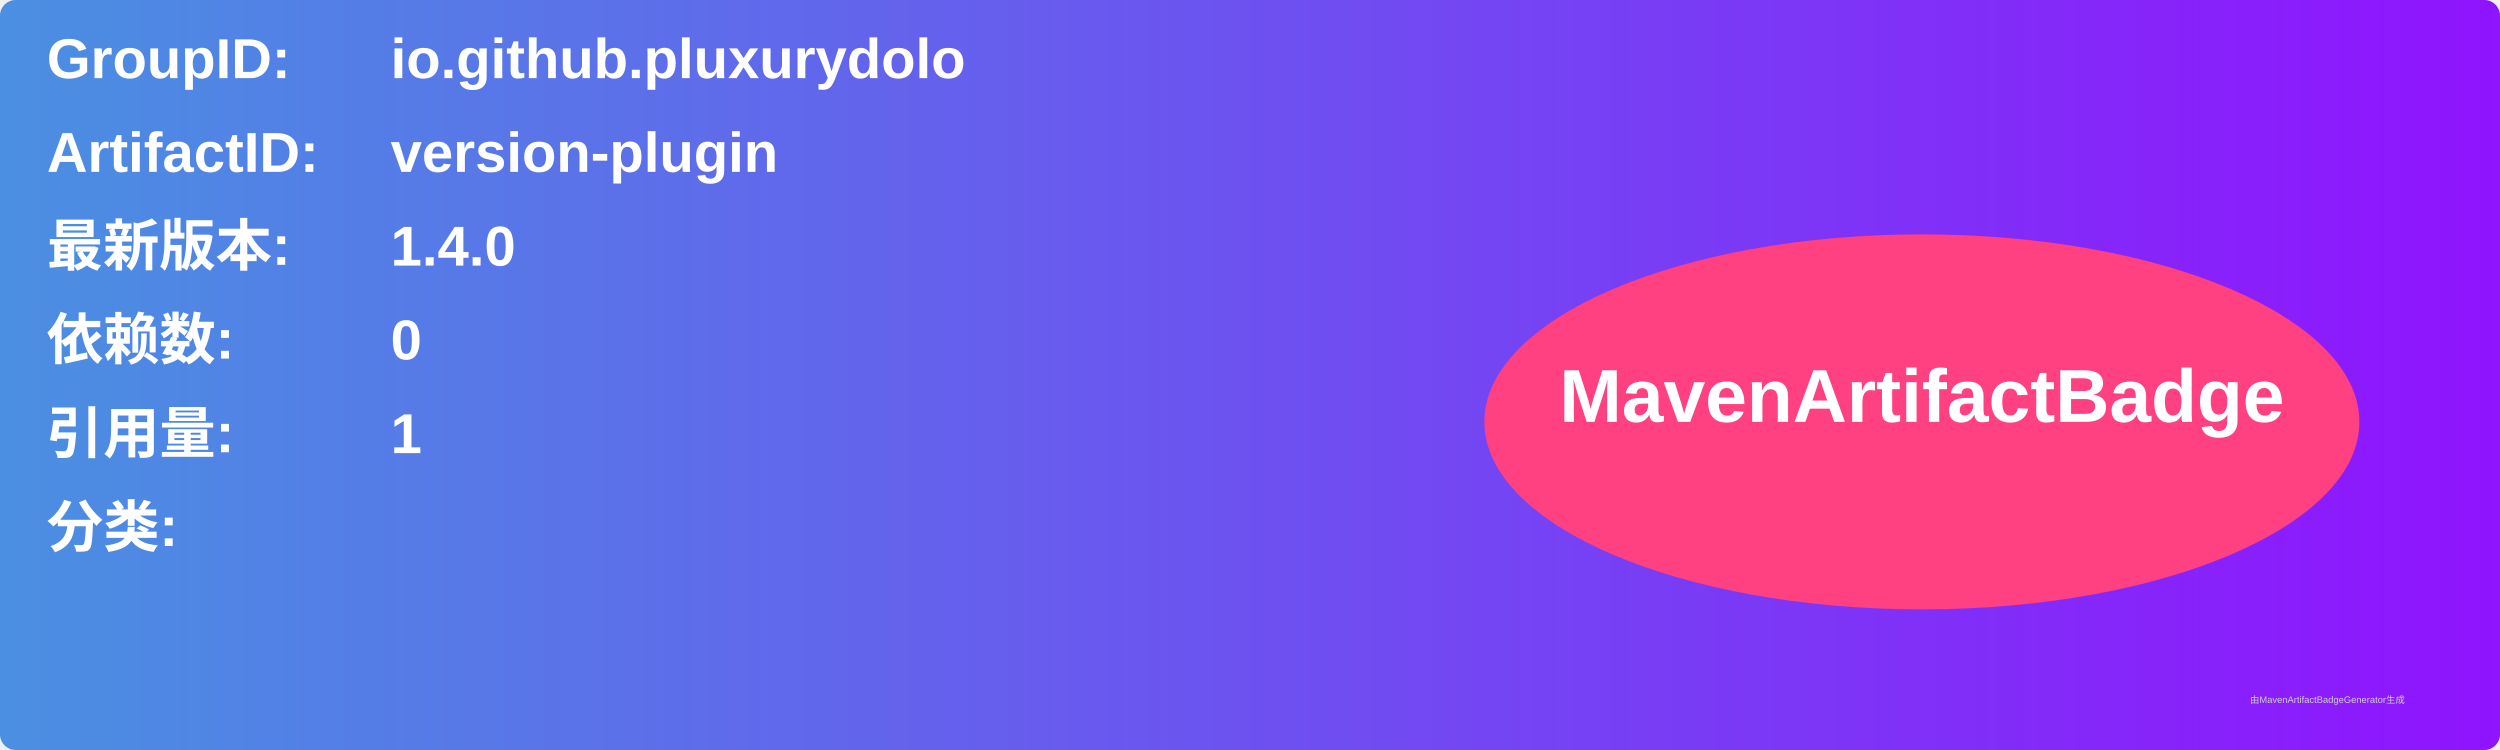
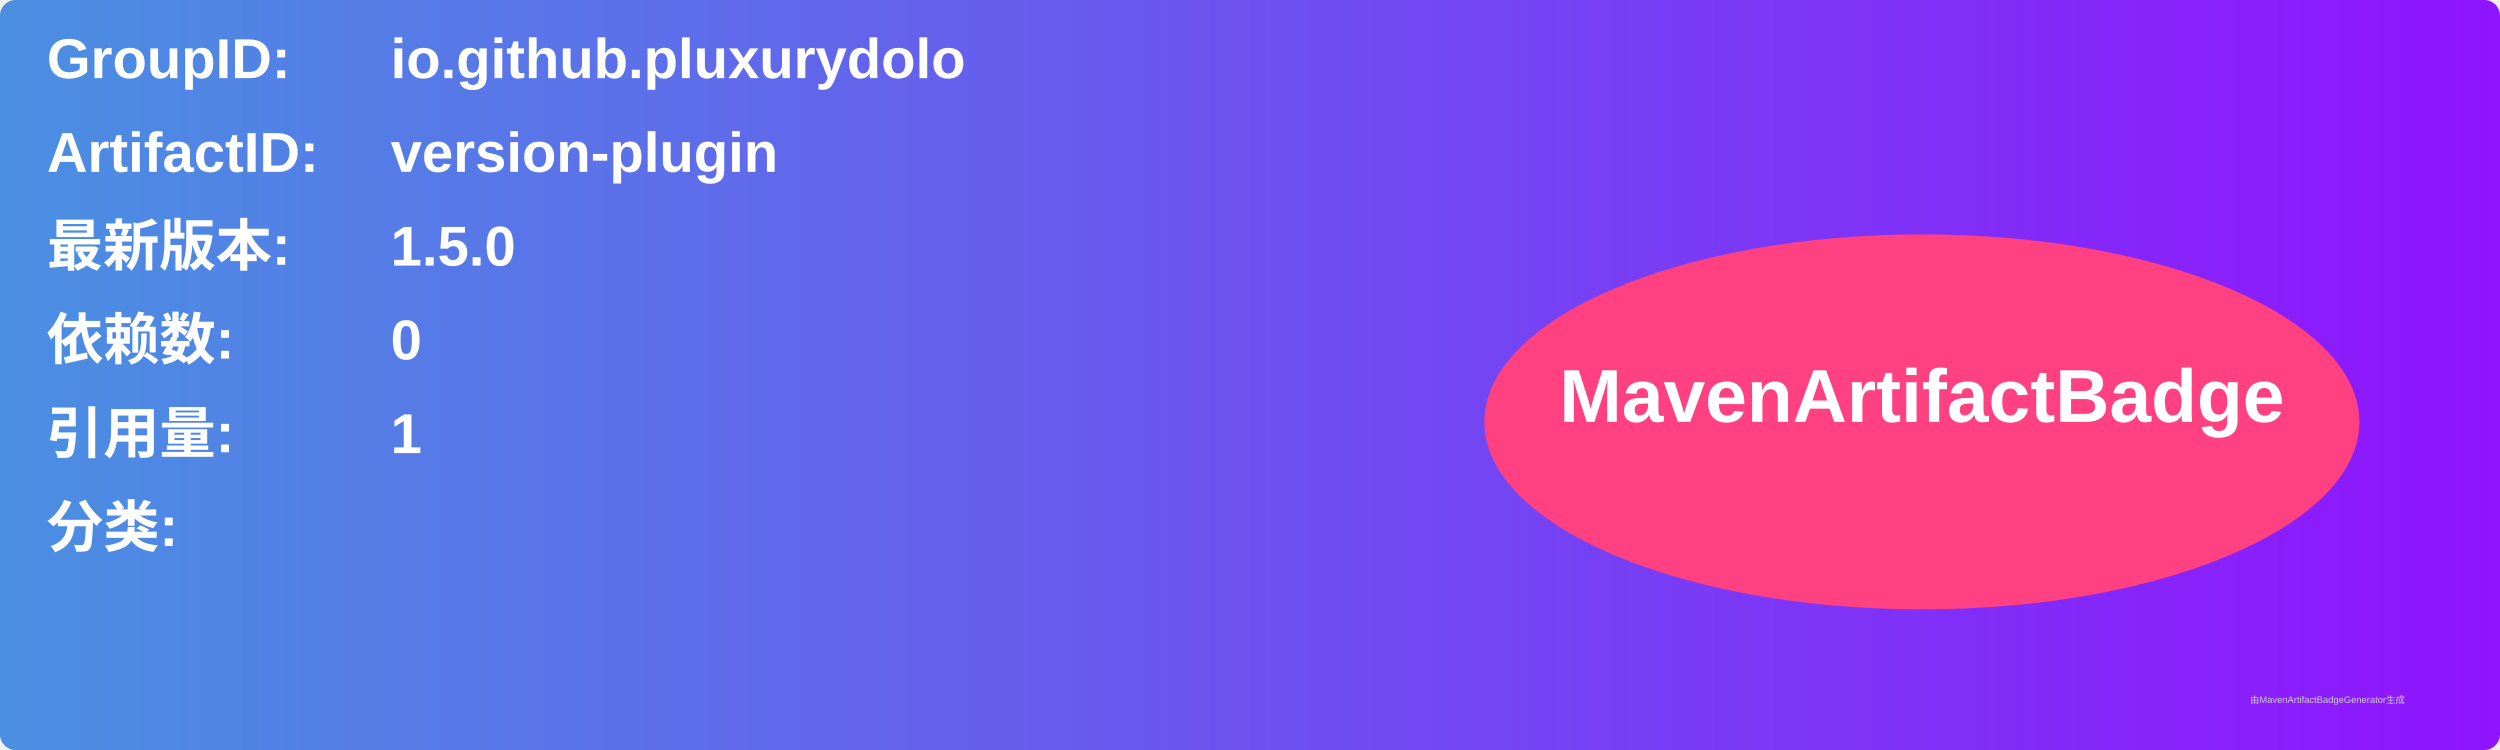
<svg xmlns="http://www.w3.org/2000/svg" width="800" height="240" viewBox="0 0 800 240">
  <linearGradient id="grad" x1="0%" y1="0%" x2="100%" y2="0%">
    <stop offset="0%" stop-color="#4a90e2" />
    <stop offset="100%" stop-color="#9013fe" />
  </linearGradient>
  <rect width="100%" height="100%" rx="5" ry="5" fill="url(#grad)" />
  <g transform="translate(15, 15)">
    <text x="0" y="10" font-family="Arial" font-size="18" fill="white" font-weight="bold" width="260">GroupID:</text>
    <text x="110" y="10" font-family="Arial" font-size="18" fill="white" font-weight="bold" width="460">io.github.pluxurydolo</text>
    <text x="0" y="40" font-family="Arial" font-size="18" fill="white" font-weight="bold" width="260">ArtifactID:</text>
    <text x="110" y="40" font-family="Arial" font-size="18" fill="white" font-weight="bold" width="460">version-plugin</text>
    <text x="0" y="70" font-family="Arial" font-size="18" fill="white" font-weight="bold">最新版本:</text>
    <text x="110" y="70" font-family="Arial" font-size="18" fill="white" font-weight="bold">
-       <tspan font-weight="bold">1.4.0</tspan>
+       <tspan font-weight="bold">1.5.0</tspan>
    </text>
    <text x="0" y="100" font-family="Arial" font-size="18" fill="white" font-weight="bold">依赖数: </text>
    <text x="110" y="100" font-family="Arial" font-size="18" fill="white">
      <tspan font-weight="bold">0</tspan>
    </text>
    <text x="0" y="130" font-family="Arial" font-size="18" fill="white" font-weight="bold">引用量: </text>
    <text x="110" y="130" font-family="Arial" font-size="18" fill="white">
      <tspan font-weight="bold">1</tspan>
    </text>
    <text x="0" y="160" font-family="Arial" font-size="18" fill="white" font-weight="bold">分类:</text>
    <text x="10" y="190" font-family="Arial" font-size="10" fill="white">
      <tspan font-weight="bold" />
    </text>
    <ellipse cx="600" cy="120" rx="140" ry="60" fill="#ff4081" />
    <text x="600" y="120" text-anchor="middle" font-family="Arial" font-size="24" fill="white" font-weight="bold">MavenArtifactBadge</text>
  </g>
  <text x="720" y="225" font-family="Arial" font-size="3" fill="#d0d0d0">由MavenArtifactBadgeGenerator生成</text>
</svg>
